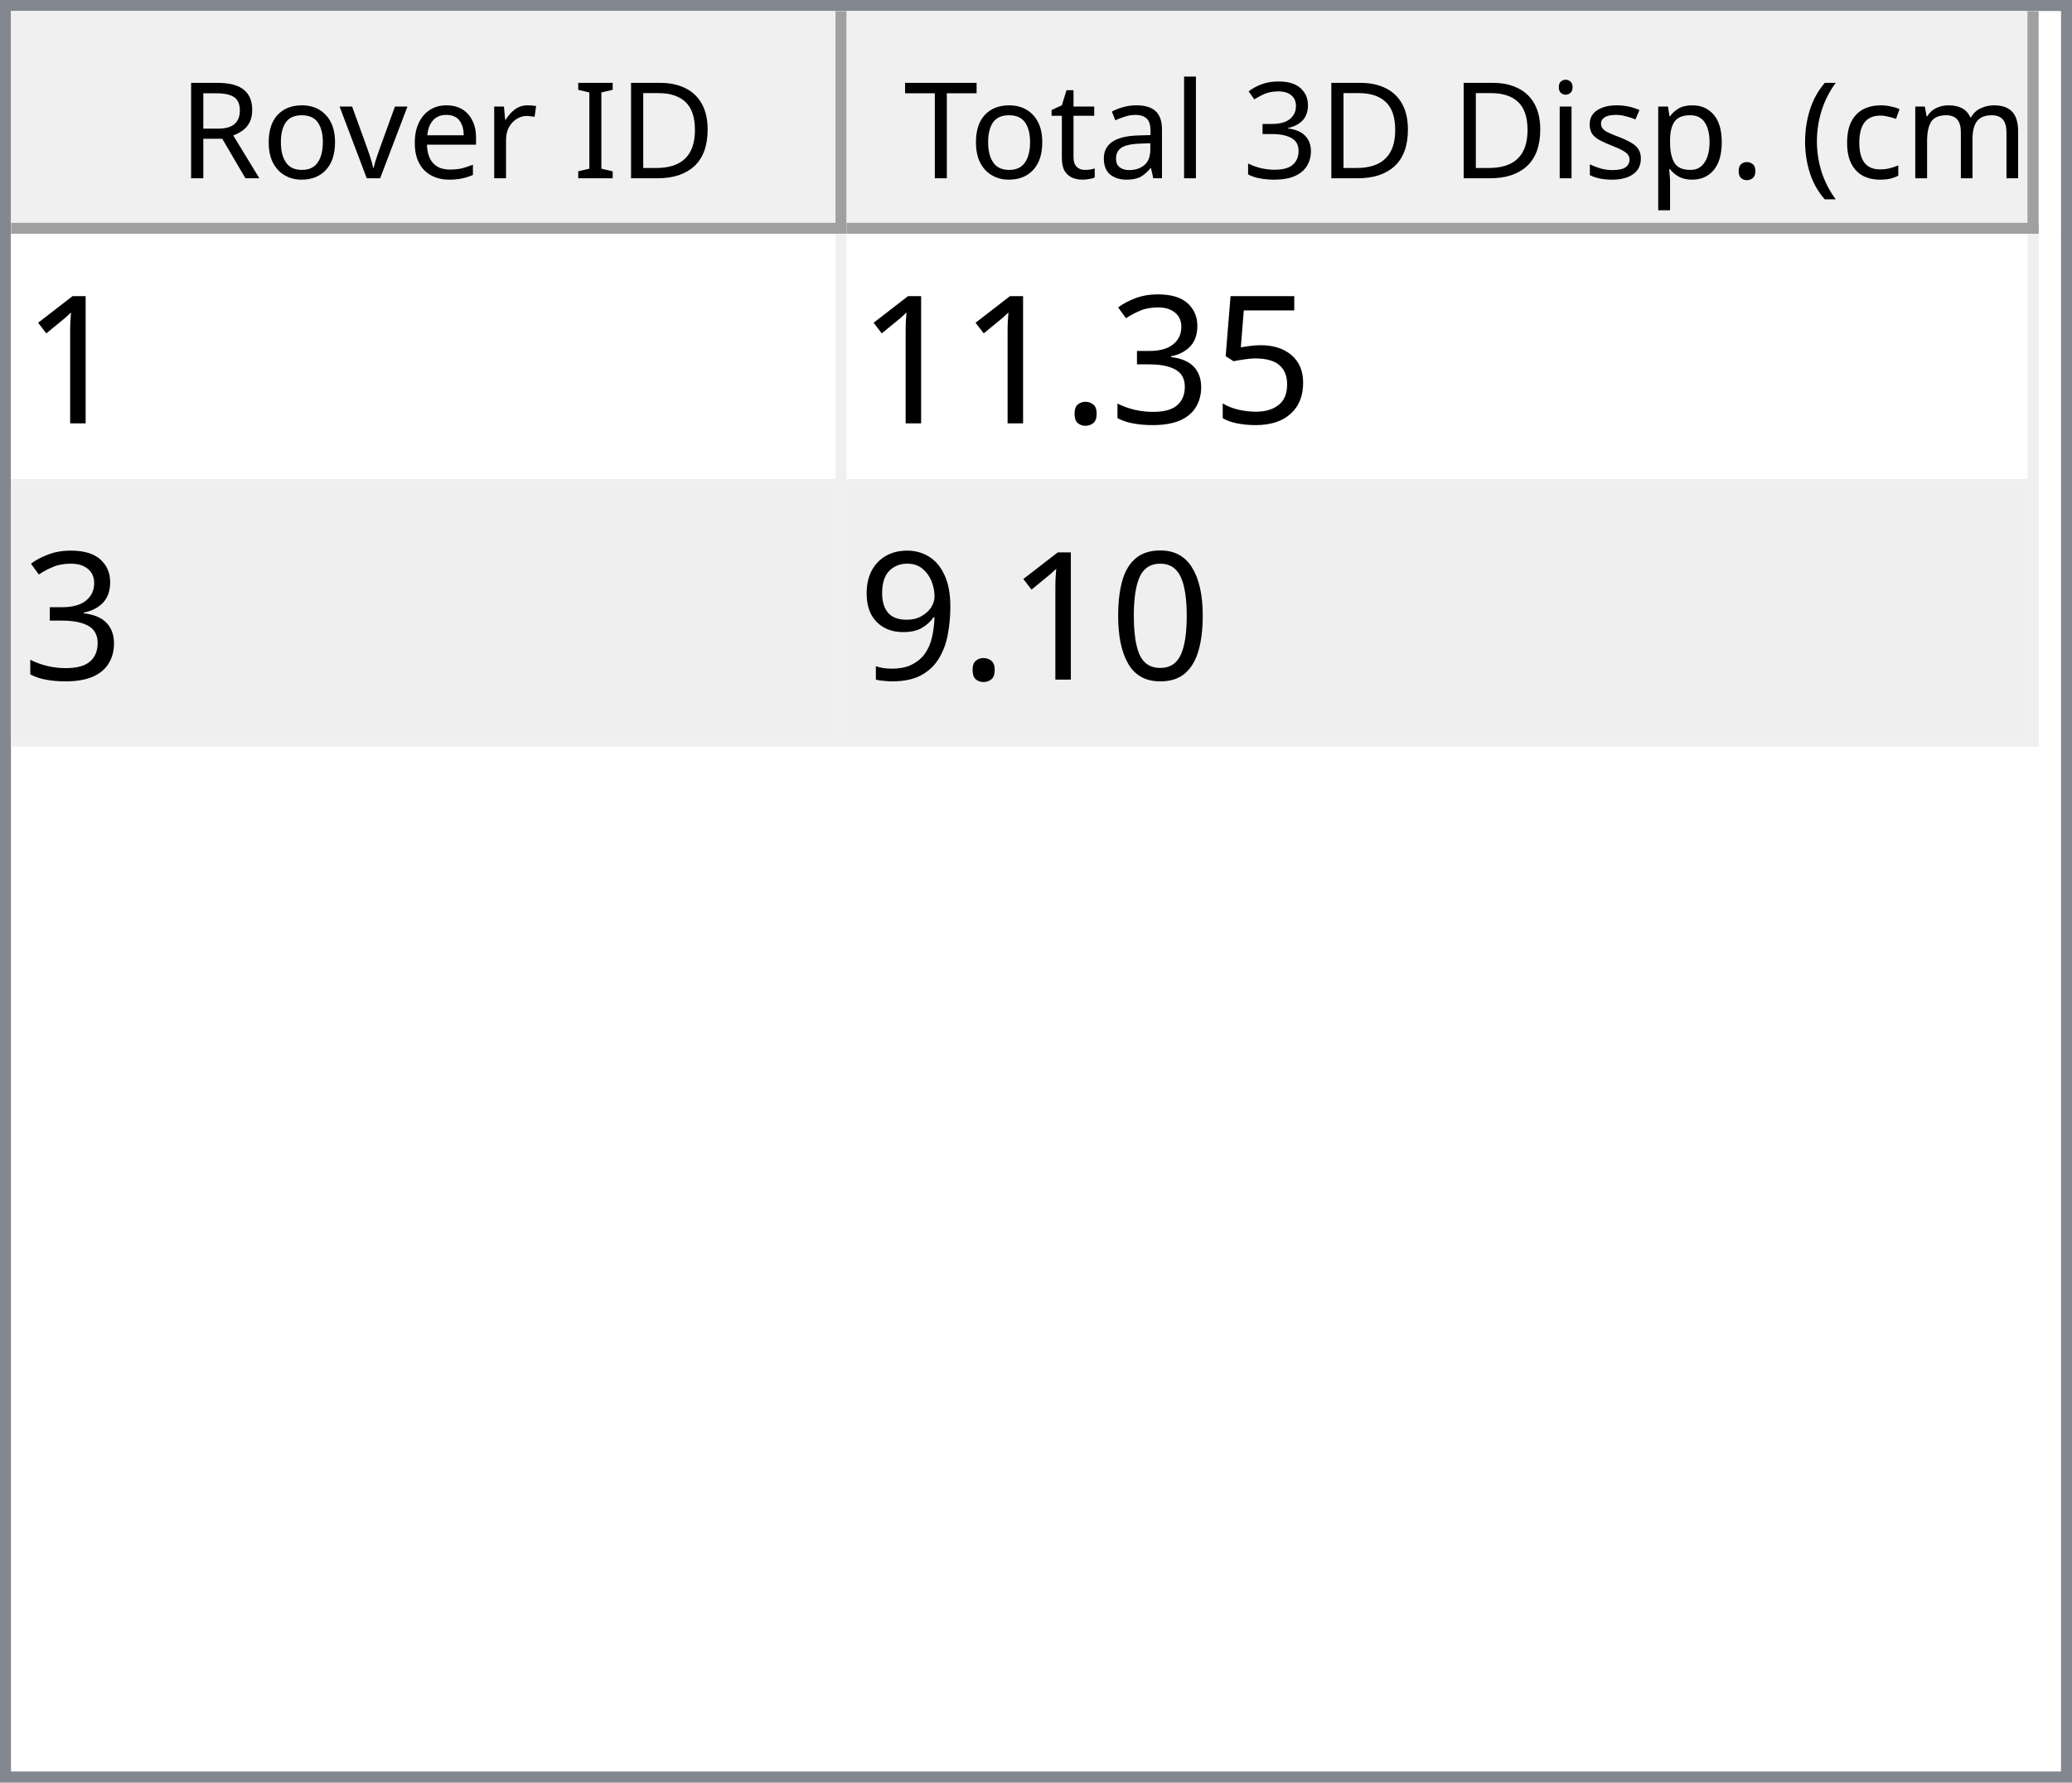
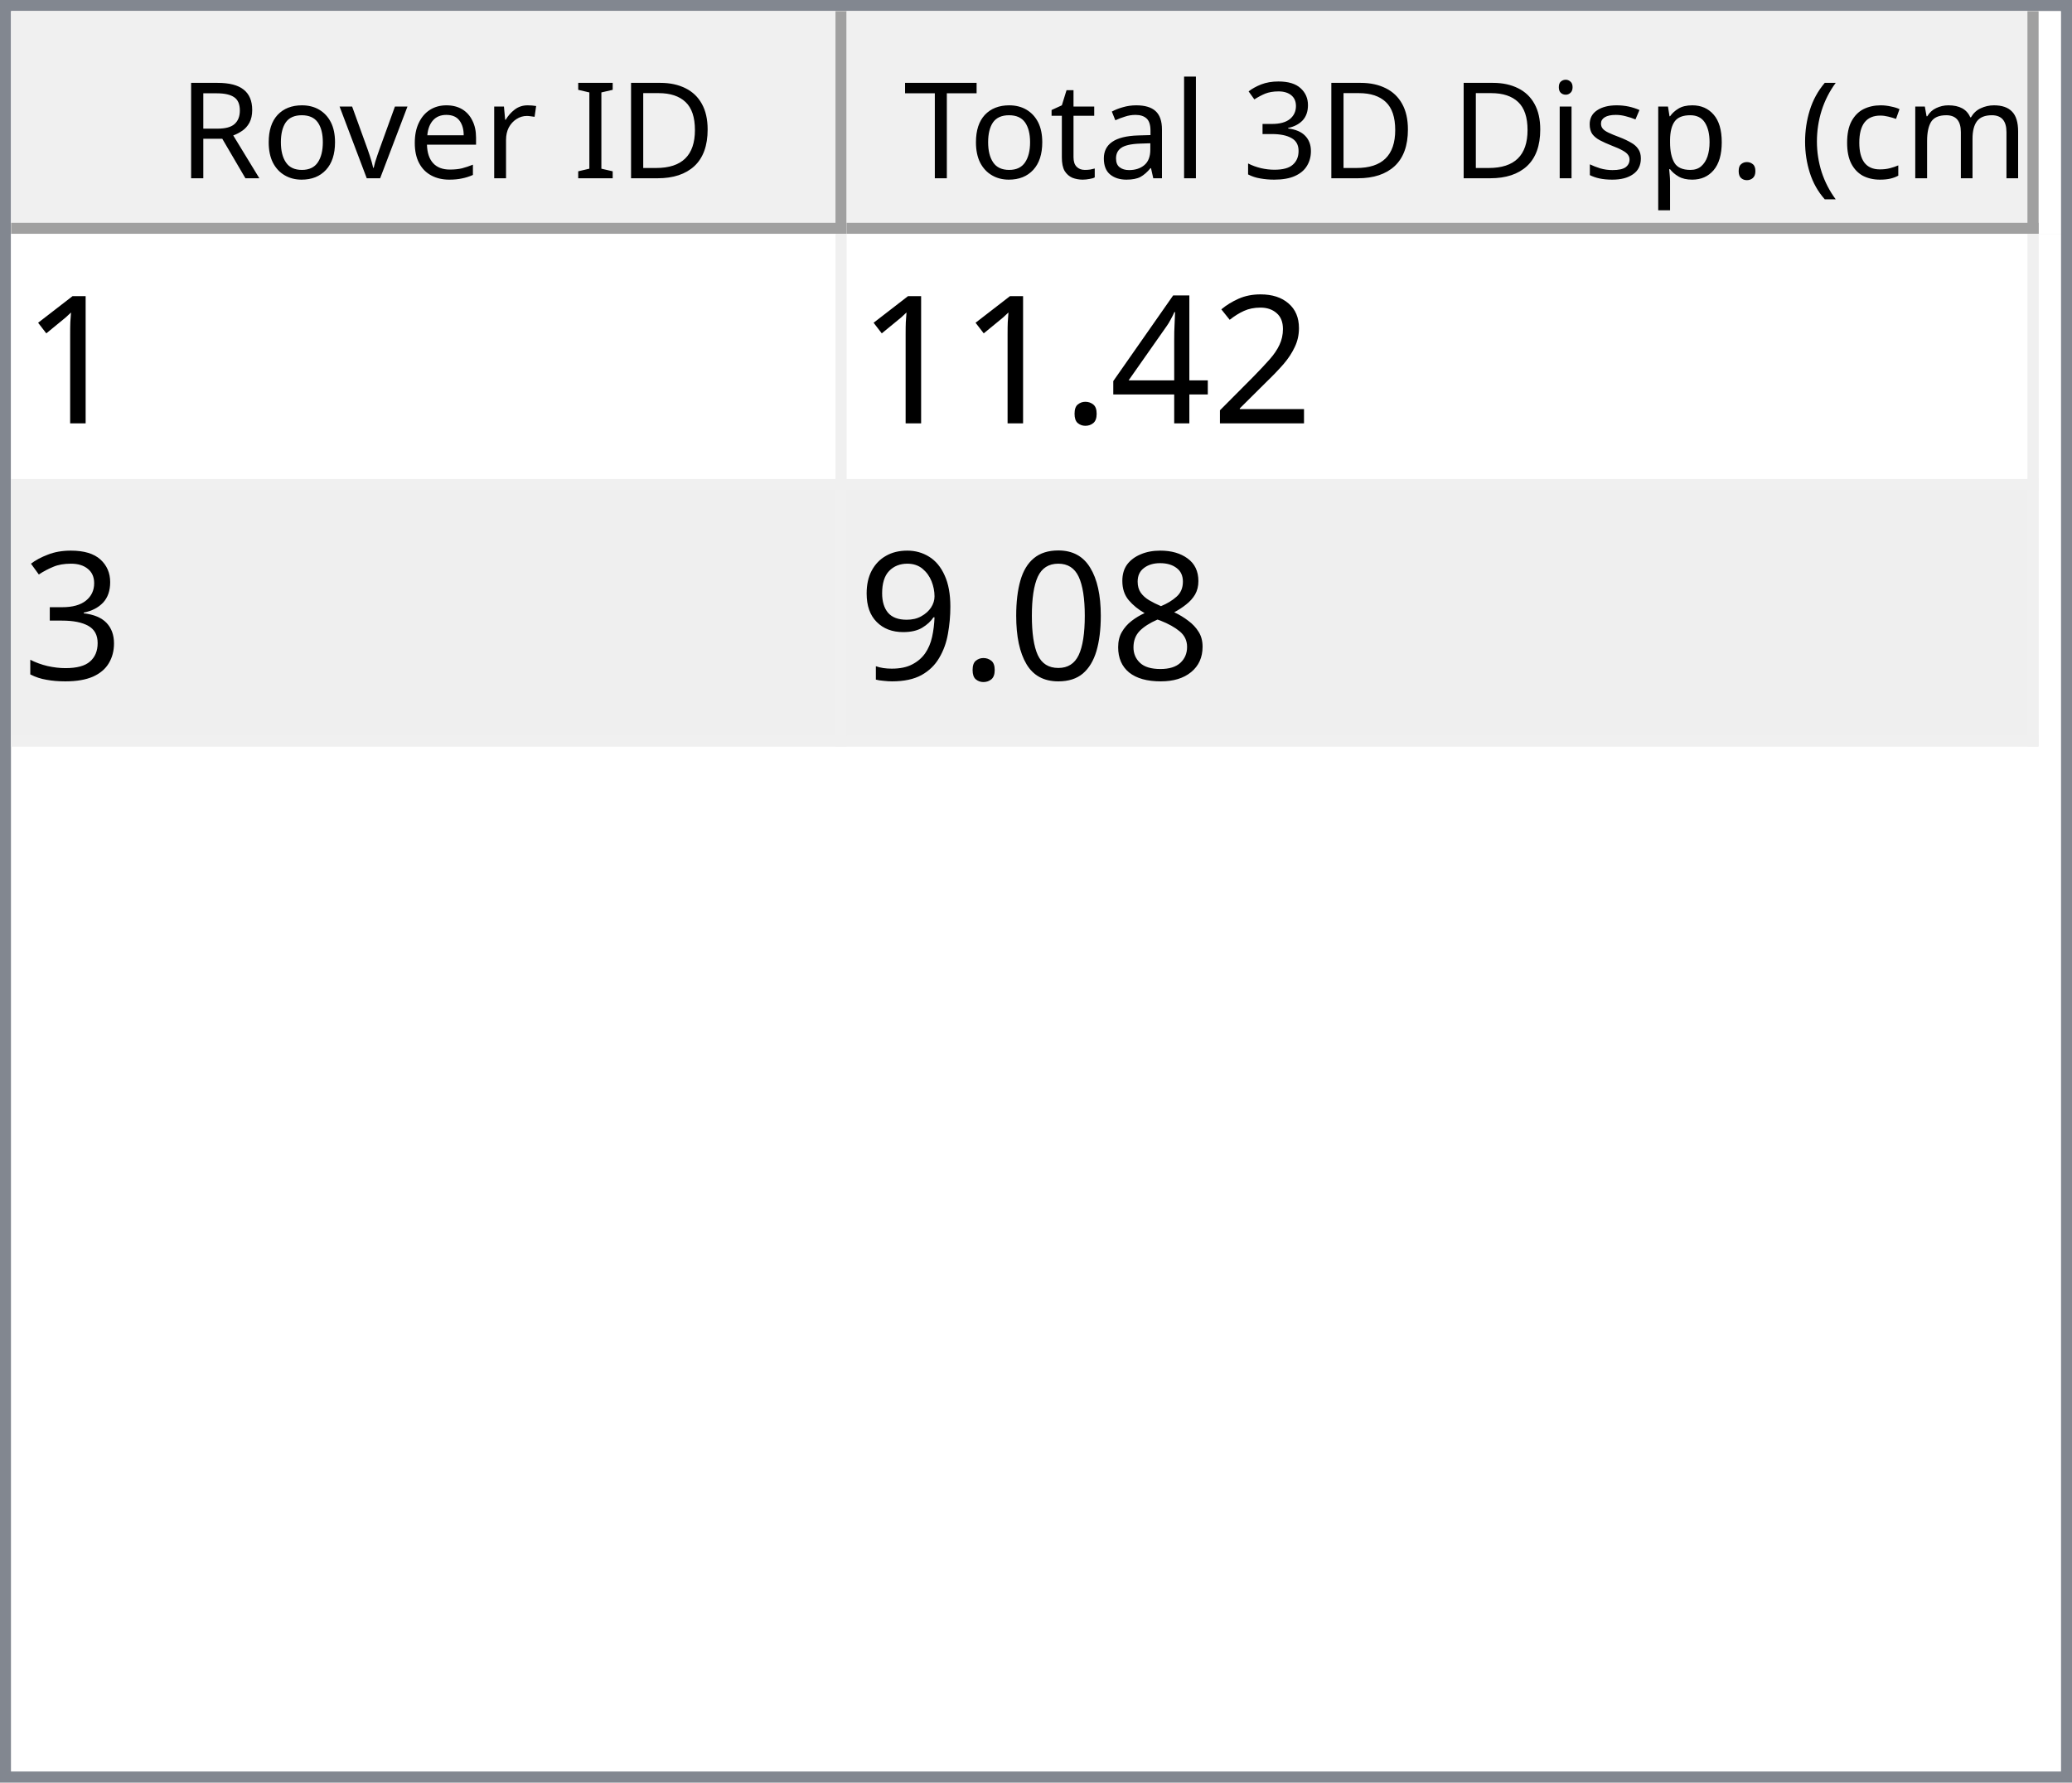
<svg xmlns="http://www.w3.org/2000/svg" style="fill-opacity:1; color-rendering:auto; color-interpolation:auto; text-rendering:auto; stroke:black; stroke-linecap:square; stroke-miterlimit:10; shape-rendering:auto; stroke-opacity:1; fill:black; stroke-dasharray:none; font-weight:normal; stroke-width:1; font-family:'Dialog'; font-style:normal; stroke-linejoin:miter; font-size:12px; stroke-dashoffset:0; image-rendering:auto;" width="186" height="160">
  <defs id="genericDefs" />
  <g>
    <defs id="defs1">
      <clipPath clipPathUnits="userSpaceOnUse" id="clipPath1">
        <path d="M0 0 L186 0 L186 160 L0 160 L0 0 Z" />
      </clipPath>
      <clipPath clipPathUnits="userSpaceOnUse" id="clipPath2">
        <path d="M0 0 L0 160 L186 160 L186 0 Z" />
      </clipPath>
      <clipPath clipPathUnits="userSpaceOnUse" id="clipPath3">
        <path d="M0 0 L0 20 L184 20 L184 0 Z" />
      </clipPath>
      <clipPath clipPathUnits="userSpaceOnUse" id="clipPath4">
        <path d="M0 0 L0 20 L75 20 L75 0 Z" />
      </clipPath>
      <clipPath clipPathUnits="userSpaceOnUse" id="clipPath5">
        <path d="M1 1 L1 19 L74 19 L74 1 Z" />
      </clipPath>
      <clipPath clipPathUnits="userSpaceOnUse" id="clipPath6">
        <path d="M0 0 L0 18 L73 18 L73 0 Z" />
      </clipPath>
      <clipPath clipPathUnits="userSpaceOnUse" id="clipPath7">
        <path d="M-0.5 -0.5 L-0.5 19.5 L74.5 19.5 L74.5 -0.5 Z" />
      </clipPath>
      <clipPath clipPathUnits="userSpaceOnUse" id="clipPath8">
        <path d="M0 0 L0 20 L107 20 L107 0 Z" />
      </clipPath>
      <clipPath clipPathUnits="userSpaceOnUse" id="clipPath9">
        <path d="M1 1 L1 19 L106 19 L106 1 Z" />
      </clipPath>
      <clipPath clipPathUnits="userSpaceOnUse" id="clipPath10">
        <path d="M0 0 L0 18 L105 18 L105 0 Z" />
      </clipPath>
      <clipPath clipPathUnits="userSpaceOnUse" id="clipPath11">
        <path d="M-0.5 -0.5 L-0.5 19.5 L106.5 19.5 L106.5 -0.5 Z" />
      </clipPath>
      <clipPath clipPathUnits="userSpaceOnUse" id="clipPath12">
        <path d="M0 0 L0 138 L184 138 L184 0 Z" />
      </clipPath>
      <clipPath clipPathUnits="userSpaceOnUse" id="clipPath13">
        <path d="M0 0 L0 46 L182 46 L182 0 Z" />
      </clipPath>
      <clipPath clipPathUnits="userSpaceOnUse" id="clipPath14">
        <path d="M-0.5 -0.5 L-0.5 45.5 L181.5 45.5 L181.5 -0.5 Z" />
      </clipPath>
      <clipPath clipPathUnits="userSpaceOnUse" id="clipPath15">
        <path d="M0 0 L0 22 L74 22 L74 0 Z" />
      </clipPath>
      <clipPath clipPathUnits="userSpaceOnUse" id="clipPath16">
        <path d="M0 0 L0 22 L106 22 L106 0 Z" />
      </clipPath>
      <font horiz-adv-x="64.551" id="font1">
        <font-face ascent="107.91" descent="25.098" units-per-em="100" style="font-style:normal; font-family:Segoe UI; font-weight:normal;" />
        <missing-glyph horiz-adv-x="64.551" d="M8.109 0 L8.109 68.266 L56.453 68.266 L56.453 0 L8.109 0 ZM15.328 7.234 L49.219 7.234 L49.219 61.031 L15.328 61.031 L15.328 7.234 Z" />
        <glyph unicode="D" horiz-adv-x="70.117" d="M9.188 0 L9.188 70.016 L28.516 70.016 Q65.531 70.016 65.531 35.891 Q65.531 19.672 55.25 9.836 Q44.969 0 27.734 0 L9.188 0 ZM17.391 62.594 L17.391 7.422 L27.828 7.422 Q41.609 7.422 49.273 14.797 Q56.938 22.172 56.938 35.688 Q56.938 62.594 28.328 62.594 L17.391 62.594 Z" />
        <glyph unicode="I" horiz-adv-x="26.611" d="M17.391 0 L9.188 0 L9.188 70.016 L17.391 70.016 L17.391 0 Z" />
        <glyph unicode=" " horiz-adv-x="27.393" d="" />
        <glyph unicode="r" horiz-adv-x="34.766" d="M34.188 41.891 Q32.078 43.5 28.125 43.5 Q23 43.5 19.555 38.672 Q16.109 33.844 16.109 25.484 L16.109 0 L8.109 0 L8.109 50 L16.109 50 L16.109 39.703 L16.312 39.703 Q18.016 44.969 21.531 47.922 Q25.047 50.875 29.391 50.875 Q32.516 50.875 34.188 50.203 L34.188 41.891 Z" />
        <glyph unicode="e" horiz-adv-x="52.295" d="M48.297 23 L12.984 23 Q13.188 14.656 17.484 10.109 Q21.781 5.562 29.297 5.562 Q37.75 5.562 44.828 11.141 L44.828 3.609 Q38.234 -1.172 27.391 -1.172 Q16.797 -1.172 10.742 5.641 Q4.688 12.453 4.688 24.812 Q4.688 36.469 11.305 43.82 Q17.922 51.172 27.734 51.172 Q37.547 51.172 42.922 44.828 Q48.297 38.484 48.297 27.203 L48.297 23 ZM40.094 29.781 Q40.047 36.719 36.75 40.578 Q33.453 44.438 27.594 44.438 Q21.922 44.438 17.969 40.383 Q14.016 36.328 13.094 29.781 L40.094 29.781 Z" />
        <glyph unicode="v" horiz-adv-x="47.9" d="M47.406 50 L27.484 0 L19.625 0 L0.688 50 L9.469 50 L22.172 13.672 Q23.578 9.672 23.922 6.688 L24.125 6.688 Q24.609 10.453 25.688 13.484 L38.969 50 L47.406 50 Z" />
        <glyph unicode="o" horiz-adv-x="58.594" d="M29 -1.172 Q17.922 -1.172 11.305 5.836 Q4.688 12.844 4.688 24.422 Q4.688 37.016 11.57 44.094 Q18.453 51.172 30.172 51.172 Q41.359 51.172 47.633 44.289 Q53.906 37.406 53.906 25.203 Q53.906 13.234 47.141 6.031 Q40.375 -1.172 29 -1.172 ZM29.594 44.438 Q21.875 44.438 17.383 39.188 Q12.891 33.938 12.891 24.703 Q12.891 15.828 17.43 10.695 Q21.969 5.562 29.594 5.562 Q37.359 5.562 41.531 10.594 Q45.703 15.625 45.703 24.906 Q45.703 34.281 41.531 39.359 Q37.359 44.438 29.594 44.438 Z" />
        <glyph unicode="R" horiz-adv-x="59.814" d="M59.375 0 L49.609 0 L37.891 19.625 Q36.281 22.359 34.766 24.289 Q33.25 26.219 31.664 27.438 Q30.078 28.656 28.25 29.219 Q26.422 29.781 24.125 29.781 L17.391 29.781 L17.391 0 L9.188 0 L9.188 70.016 L30.078 70.016 Q34.672 70.016 38.555 68.867 Q42.438 67.719 45.289 65.375 Q48.141 63.031 49.758 59.547 Q51.375 56.062 51.375 51.375 Q51.375 47.703 50.273 44.656 Q49.172 41.609 47.148 39.211 Q45.125 36.812 42.266 35.133 Q39.406 33.453 35.844 32.516 L35.844 32.328 Q37.594 31.547 38.891 30.547 Q40.188 29.547 41.359 28.18 Q42.531 26.812 43.68 25.078 Q44.828 23.344 46.234 21.047 L59.375 0 ZM17.391 62.594 L17.391 37.203 L28.516 37.203 Q31.594 37.203 34.203 38.133 Q36.812 39.062 38.719 40.797 Q40.625 42.531 41.703 45.047 Q42.781 47.562 42.781 50.688 Q42.781 56.297 39.141 59.445 Q35.5 62.594 28.609 62.594 L17.391 62.594 Z" />
        <glyph unicode=")" horiz-adv-x="30.176" d="M8.297 -15.922 L1.172 -15.922 Q16.406 2.344 16.406 26.812 Q16.406 51.469 1.078 70.016 L8.297 70.016 Q23.531 52.156 23.531 26.703 Q23.531 1.375 8.297 -15.922 Z" />
        <glyph unicode="m" horiz-adv-x="86.133" d="M79.109 0 L71.094 0 L71.094 28.719 Q71.094 37.016 68.531 40.727 Q65.969 44.438 59.906 44.438 Q54.781 44.438 51.195 39.75 Q47.609 35.062 47.609 28.516 L47.609 0 L39.594 0 L39.594 29.688 Q39.594 44.438 28.219 44.438 Q22.953 44.438 19.531 40.016 Q16.109 35.594 16.109 28.516 L16.109 0 L8.109 0 L8.109 50 L16.109 50 L16.109 42.094 L16.312 42.094 Q21.625 51.172 31.844 51.172 Q36.969 51.172 40.773 48.312 Q44.578 45.453 46 40.828 Q51.562 51.172 62.594 51.172 Q79.109 51.172 79.109 30.812 L79.109 0 Z" />
        <glyph unicode="c" horiz-adv-x="46.191" d="M42.188 2.297 Q36.422 -1.172 28.516 -1.172 Q17.828 -1.172 11.258 5.789 Q4.688 12.75 4.688 23.828 Q4.688 36.188 11.766 43.68 Q18.844 51.172 30.672 51.172 Q37.25 51.172 42.281 48.734 L42.281 40.531 Q36.719 44.438 30.375 44.438 Q22.703 44.438 17.797 38.945 Q12.891 33.453 12.891 24.516 Q12.891 15.719 17.508 10.641 Q22.125 5.562 29.891 5.562 Q36.422 5.562 42.188 9.906 L42.188 2.297 Z" />
        <glyph unicode="(" horiz-adv-x="30.176" d="M29.109 -15.922 L21.969 -15.922 Q6.844 1.375 6.844 26.703 Q6.844 52.156 21.969 70.016 L29.203 70.016 Q13.875 51.469 13.875 26.812 Q13.875 2.344 29.109 -15.922 Z" />
        <glyph unicode="." horiz-adv-x="21.68" d="M10.891 -1.078 Q8.641 -1.078 7.055 0.539 Q5.469 2.156 5.469 4.391 Q5.469 6.641 7.055 8.273 Q8.641 9.906 10.891 9.906 Q13.188 9.906 14.797 8.273 Q16.406 6.641 16.406 4.391 Q16.406 2.156 14.797 0.539 Q13.188 -1.078 10.891 -1.078 Z" />
        <glyph unicode="p" horiz-adv-x="58.789" d="M16.312 7.234 L16.109 7.234 L16.109 -23 L8.109 -23 L8.109 50 L16.109 50 L16.109 41.219 L16.312 41.219 Q22.219 51.172 33.594 51.172 Q43.266 51.172 48.688 44.461 Q54.109 37.75 54.109 26.469 Q54.109 13.922 48 6.375 Q41.891 -1.172 31.297 -1.172 Q21.578 -1.172 16.312 7.234 ZM16.109 27.391 L16.109 20.406 Q16.109 14.203 20.141 9.883 Q24.172 5.562 30.375 5.562 Q37.641 5.562 41.773 11.133 Q45.906 16.703 45.906 26.609 Q45.906 34.969 42.047 39.703 Q38.188 44.438 31.594 44.438 Q24.609 44.438 20.359 39.578 Q16.109 34.719 16.109 27.391 Z" />
        <glyph unicode="s" horiz-adv-x="42.432" d="M5.078 1.812 L5.078 10.406 Q11.625 5.562 19.484 5.562 Q30.031 5.562 30.031 12.594 Q30.031 14.594 29.125 15.992 Q28.219 17.391 26.68 18.461 Q25.141 19.531 23.07 20.383 Q21 21.234 18.609 22.172 Q15.281 23.484 12.766 24.828 Q10.25 26.172 8.57 27.859 Q6.891 29.547 6.031 31.695 Q5.172 33.844 5.172 36.719 Q5.172 40.234 6.789 42.945 Q8.406 45.656 11.086 47.484 Q13.766 49.312 17.211 50.242 Q20.656 51.172 24.312 51.172 Q30.812 51.172 35.938 48.922 L35.938 40.828 Q30.422 44.438 23.25 44.438 Q21 44.438 19.195 43.922 Q17.391 43.406 16.094 42.477 Q14.797 41.547 14.086 40.258 Q13.375 38.969 13.375 37.406 Q13.375 35.453 14.086 34.133 Q14.797 32.812 16.164 31.789 Q17.531 30.766 19.484 29.938 Q21.438 29.109 23.922 28.125 Q27.25 26.859 29.883 25.516 Q32.516 24.172 34.375 22.484 Q36.234 20.797 37.234 18.602 Q38.234 16.406 38.234 13.375 Q38.234 9.672 36.602 6.938 Q34.969 4.203 32.234 2.398 Q29.5 0.594 25.93 -0.289 Q22.359 -1.172 18.453 -1.172 Q10.75 -1.172 5.078 1.812 Z" />
        <glyph unicode="i" horiz-adv-x="24.219" d="M12.203 62.703 Q10.062 62.703 8.547 64.164 Q7.031 65.625 7.031 67.875 Q7.031 70.125 8.547 71.609 Q10.062 73.094 12.203 73.094 Q14.406 73.094 15.945 71.609 Q17.484 70.125 17.484 67.875 Q17.484 65.719 15.945 64.211 Q14.406 62.703 12.203 62.703 ZM16.109 0 L8.109 0 L8.109 50 L16.109 50 L16.109 0 Z" />
        <glyph unicode="3" horiz-adv-x="53.906" d="M46.531 19.828 Q46.531 15.094 44.75 11.211 Q42.969 7.328 39.719 4.57 Q36.469 1.812 31.93 0.297 Q27.391 -1.219 21.922 -1.219 Q11.922 -1.219 6 2.594 L6 11.188 Q13.094 5.609 22.219 5.609 Q25.875 5.609 28.828 6.539 Q31.781 7.469 33.906 9.227 Q36.031 10.984 37.18 13.477 Q38.328 15.969 38.328 19.094 Q38.328 32.812 18.797 32.812 L12.984 32.812 L12.984 39.594 L18.5 39.594 Q35.797 39.594 35.797 52.484 Q35.797 64.406 22.609 64.406 Q15.188 64.406 8.688 59.422 L8.688 67.188 Q15.375 71.188 24.609 71.188 Q29 71.188 32.57 69.969 Q36.141 68.75 38.68 66.555 Q41.219 64.359 42.609 61.281 Q44 58.203 44 54.5 Q44 40.672 30.031 36.719 L30.031 36.531 Q33.594 36.141 36.625 34.797 Q39.656 33.453 41.852 31.305 Q44.047 29.156 45.289 26.25 Q46.531 23.344 46.531 19.828 Z" />
        <glyph unicode="l" horiz-adv-x="24.219" d="M16.109 0 L8.109 0 L8.109 74.031 L16.109 74.031 L16.109 0 Z" />
        <glyph unicode="a" horiz-adv-x="50.879" d="M43.891 0 L35.891 0 L35.891 7.812 L35.688 7.812 Q30.469 -1.172 20.312 -1.172 Q12.844 -1.172 8.617 2.781 Q4.391 6.734 4.391 13.281 Q4.391 27.297 20.906 29.594 L35.891 31.688 Q35.891 44.438 25.594 44.438 Q16.547 44.438 9.281 38.281 L9.281 46.484 Q16.656 51.172 26.266 51.172 Q43.891 51.172 43.891 32.516 L43.891 0 ZM35.891 25.297 L23.828 23.641 Q18.266 22.859 15.43 20.875 Q12.594 18.891 12.594 13.875 Q12.594 10.203 15.211 7.883 Q17.828 5.562 22.172 5.562 Q28.125 5.562 32.008 9.742 Q35.891 13.922 35.891 20.312 L35.891 25.297 Z" />
        <glyph unicode="t" horiz-adv-x="33.887" d="M31.297 0.484 Q28.469 -1.078 23.828 -1.078 Q10.688 -1.078 10.688 13.578 L10.688 43.172 L2.094 43.172 L2.094 50 L10.688 50 L10.688 62.203 L18.703 64.797 L18.703 50 L31.297 50 L31.297 43.172 L18.703 43.172 L18.703 14.984 Q18.703 9.969 20.414 7.82 Q22.125 5.672 26.078 5.672 Q29.109 5.672 31.297 7.328 L31.297 0.484 Z" />
        <glyph unicode="T" horiz-adv-x="52.393" d="M50.594 62.594 L30.375 62.594 L30.375 0 L22.172 0 L22.172 62.594 L2 62.594 L2 70.016 L50.594 70.016 L50.594 62.594 Z" />
      </font>
      <font horiz-adv-x="75.0" id="font2">
        <font-face ascent="100.537" descent="21.973" units-per-em="100" style="font-style:normal; font-family:sans-serif; font-weight:normal;" />
        <missing-glyph horiz-adv-x="75.0" d="M12.5 0 L12.5 62.5 L62.5 62.5 L62.5 0 L12.5 0 ZM14.062 1.562 L60.938 1.562 L60.938 60.938 L14.062 60.938 L14.062 1.562 Z" />
        <glyph unicode="1" horiz-adv-x="55.615" d="M37.25 0 L28.469 0 L28.469 56 Q25.297 52.984 20.141 49.953 Q14.984 46.922 10.891 45.406 L10.891 53.906 Q18.266 57.375 23.781 62.305 Q29.297 67.234 31.594 71.875 L37.25 71.875 L37.25 0 Z" />
-         <glyph unicode="5" horiz-adv-x="55.615" d="M4.156 18.75 L13.375 19.531 Q14.406 12.797 18.141 9.398 Q21.875 6 27.156 6 Q33.5 6 37.891 10.789 Q42.281 15.578 42.281 23.484 Q42.281 31 38.062 35.352 Q33.844 39.703 27 39.703 Q22.75 39.703 19.336 37.773 Q15.922 35.844 13.969 32.766 L5.719 33.844 L12.641 70.609 L48.25 70.609 L48.25 62.203 L19.672 62.203 L15.828 42.969 Q22.266 47.469 29.344 47.469 Q38.719 47.469 45.164 40.969 Q51.609 34.469 51.609 24.266 Q51.609 14.547 45.953 7.469 Q39.062 -1.219 27.156 -1.219 Q17.391 -1.219 11.211 4.25 Q5.031 9.719 4.156 18.75 Z" />
+         <glyph unicode="2" horiz-adv-x="55.615" d="M50.344 8.453 L50.344 0 L3.031 0 Q2.938 3.172 4.047 6.109 Q5.859 10.938 9.836 15.625 Q13.812 20.312 21.344 26.469 Q33.016 36.031 37.117 41.625 Q41.219 47.219 41.219 52.203 Q41.219 57.422 37.477 61.008 Q33.734 64.594 27.734 64.594 Q21.391 64.594 17.578 60.789 Q13.766 56.984 13.719 50.25 L4.688 51.172 Q5.609 61.281 11.664 66.578 Q17.719 71.875 27.938 71.875 Q38.234 71.875 44.242 66.164 Q50.25 60.453 50.25 52 Q50.25 47.703 48.492 43.555 Q46.734 39.406 42.656 34.812 Q38.578 30.219 29.109 22.219 Q21.188 15.578 18.945 13.211 Q16.703 10.844 15.234 8.453 L50.344 8.453 Z" />
+         <glyph unicode="4" horiz-adv-x="55.615" d="M32.328 0 L32.328 17.141 L1.266 17.141 L1.266 25.203 L33.938 71.578 L41.109 71.578 L41.109 25.203 L50.781 25.203 L50.781 17.141 L41.109 17.141 L41.109 0 L32.328 0 ZM32.328 25.203 L32.328 57.469 L9.906 25.203 L32.328 25.203 Z" />
+         <glyph unicode="." horiz-adv-x="27.783" d="M9.078 0 L9.078 10.016 L19.094 10.016 L19.094 0 L9.078 0 Z" />
        <glyph unicode="3" horiz-adv-x="55.615" d="M4.203 18.891 L12.984 20.062 Q14.5 12.594 18.141 9.297 Q21.781 6 27 6 Q33.203 6 37.477 10.297 Q41.75 14.594 41.75 20.953 Q41.75 27 37.797 30.93 Q33.844 34.859 27.734 34.859 Q25.25 34.859 21.531 33.891 L22.516 41.609 Q23.391 41.5 23.922 41.5 Q29.547 41.5 34.039 44.43 Q38.531 47.359 38.531 53.469 Q38.531 58.297 35.258 61.477 Q31.984 64.656 26.812 64.656 Q21.688 64.656 18.266 61.43 Q14.844 58.203 13.875 51.766 L5.078 53.328 Q6.688 62.156 12.398 67.016 Q18.109 71.875 26.609 71.875 Q32.469 71.875 37.398 69.359 Q42.328 66.844 44.945 62.5 Q47.562 58.156 47.562 53.266 Q47.562 48.641 45.07 44.828 Q42.578 41.016 37.703 38.766 Q44.047 37.312 47.562 32.695 Q51.078 28.078 51.078 21.141 Q51.078 11.766 44.242 5.25 Q37.406 -1.266 26.953 -1.266 Q17.531 -1.266 11.305 4.352 Q5.078 9.969 4.203 18.891 Z" />
-         <glyph unicode="." horiz-adv-x="27.783" d="M9.078 0 L9.078 10.016 L19.094 10.016 L19.094 0 L9.078 0 Z" />
+         <glyph unicode="8" horiz-adv-x="55.615" d="M17.672 38.812 Q12.203 40.828 9.57 44.539 Q6.938 48.25 6.938 53.422 Q6.938 61.234 12.555 66.555 Q18.172 71.875 27.484 71.875 Q36.859 71.875 42.578 66.43 Q48.297 60.984 48.297 53.172 Q48.297 48.188 45.68 44.508 Q43.062 40.828 37.75 38.812 Q44.344 36.672 47.781 31.883 Q51.219 27.094 51.219 20.453 Q51.219 11.281 44.727 5.031 Q38.234 -1.219 27.641 -1.219 Q17.047 -1.219 10.547 5.055 Q4.047 11.328 4.047 20.703 Q4.047 27.688 7.594 32.398 Q11.141 37.109 17.672 38.812 ZM15.922 53.719 Q15.922 48.641 19.195 45.414 Q22.469 42.188 27.688 42.188 Q32.766 42.188 36.016 45.383 Q39.266 48.578 39.266 53.219 Q39.266 58.062 35.914 61.359 Q32.562 64.656 27.594 64.656 Q22.562 64.656 19.242 61.43 Q15.922 58.203 15.922 53.719 ZM13.094 20.656 Q13.094 16.891 14.875 13.375 Q16.656 9.859 20.172 7.93 Q23.688 6 27.734 6 Q34.031 6 38.133 10.055 Q42.234 14.109 42.234 20.359 Q42.234 26.703 38.016 30.859 Q33.797 35.016 27.438 35.016 Q21.234 35.016 17.164 30.914 Q13.094 26.812 13.094 20.656 Z" />
        <glyph unicode="0" horiz-adv-x="55.615" d="M4.156 35.297 Q4.156 48 6.766 55.742 Q9.375 63.484 14.523 67.68 Q19.672 71.875 27.484 71.875 Q33.25 71.875 37.594 69.555 Q41.938 67.234 44.773 62.867 Q47.609 58.5 49.219 52.227 Q50.828 45.953 50.828 35.297 Q50.828 22.703 48.242 14.969 Q45.656 7.234 40.508 3.008 Q35.359 -1.219 27.484 -1.219 Q17.141 -1.219 11.234 6.203 Q4.156 15.141 4.156 35.297 ZM13.188 35.297 Q13.188 17.672 17.312 11.836 Q21.438 6 27.484 6 Q33.547 6 37.672 11.859 Q41.797 17.719 41.797 35.297 Q41.797 52.984 37.672 58.789 Q33.547 64.594 27.391 64.594 Q21.344 64.594 17.719 59.469 Q13.188 52.938 13.188 35.297 Z" />
        <glyph unicode="9" horiz-adv-x="55.615" d="M5.469 16.547 L13.922 17.328 Q14.984 11.375 18.016 8.688 Q21.047 6 25.781 6 Q29.828 6 32.883 7.859 Q35.938 9.719 37.891 12.82 Q39.844 15.922 41.164 21.195 Q42.484 26.469 42.484 31.938 Q42.484 32.516 42.438 33.688 Q39.797 29.5 35.234 26.883 Q30.672 24.266 25.344 24.266 Q16.453 24.266 10.305 30.711 Q4.156 37.156 4.156 47.703 Q4.156 58.594 10.578 65.234 Q17 71.875 26.656 71.875 Q33.641 71.875 39.43 68.117 Q45.219 64.359 48.219 57.398 Q51.219 50.438 51.219 37.25 Q51.219 23.531 48.242 15.406 Q45.266 7.281 39.383 3.031 Q33.5 -1.219 25.594 -1.219 Q17.188 -1.219 11.867 3.445 Q6.547 8.109 5.469 16.547 ZM41.453 48.141 Q41.453 55.719 37.43 60.156 Q33.406 64.594 27.734 64.594 Q21.875 64.594 17.531 59.812 Q13.188 55.031 13.188 47.406 Q13.188 40.578 17.312 36.305 Q21.438 32.031 27.484 32.031 Q33.594 32.031 37.523 36.305 Q41.453 40.578 41.453 48.141 Z" />
      </font>
    </defs>
    <g style="fill:white; stroke:white;">
      <rect x="0" y="0" width="186" style="clip-path:url(#clipPath1); stroke:none;" height="160" />
    </g>
    <g style="fill:white; text-rendering:optimizeSpeed; color-rendering:optimizeSpeed; image-rendering:optimizeSpeed; shape-rendering:crispEdges; stroke:white; color-interpolation:sRGB;">
      <rect x="0" width="186" height="160" y="0" style="stroke:none;" />
      <path style="stroke:none;" d="M0 160 L186 160 L186 0 L0 0 Z" />
    </g>
    <g style="fill:rgb(240,240,240); font-family:'Segoe UI'; stroke:rgb(240,240,240);">
      <rect x="0" y="0" width="186" style="clip-path:url(#clipPath2); stroke:none;" height="160" />
    </g>
    <g style="fill:rgb(130,135,144); font-family:'Segoe UI'; stroke:rgb(130,135,144);">
      <path d="M0 0 L186 0 L186 160 L0 160 L0 0 ZM1 1 L185 1 L185 159 L1 159 L1 1 Z" style="fill-rule:evenodd; clip-path:url(#clipPath2); stroke:none;" />
    </g>
    <g style="fill:white; font-family:'Segoe UI'; stroke:white;" transform="translate(1,1)">
      <rect x="0" y="0" width="184" style="clip-path:url(#clipPath3); stroke:none;" height="20" />
    </g>
    <g style="fill:rgb(240,240,240); font-family:'Segoe UI'; stroke:rgb(240,240,240);" transform="translate(1,1)">
      <rect x="0" y="0" width="75" style="clip-path:url(#clipPath4); stroke:none;" height="20" />
    </g>
    <g style="font-family:'Segoe UI';" transform="translate(2,2)">
      <text x="14" xml:space="preserve" y="14" style="clip-path:url(#clipPath6); stroke:none;">Rover ID</text>
    </g>
    <g style="fill:rgb(160,160,160); font-family:'Segoe UI'; stroke:rgb(160,160,160); stroke-linejoin:bevel;" transform="translate(1.5,1.5)">
      <line x1="74" x2="74" y1="0" style="fill:none; clip-path:url(#clipPath7);" y2="19" />
    </g>
    <g style="fill:rgb(160,160,160); font-family:'Segoe UI'; stroke:rgb(160,160,160); stroke-linejoin:bevel;" transform="matrix(1,0,0,1,1,1) translate(0.5,0.5)">
      <line x1="0" x2="74" y1="19" style="fill:none; clip-path:url(#clipPath7);" y2="19" />
    </g>
    <g style="fill:rgb(240,240,240); font-family:'Segoe UI'; stroke:rgb(240,240,240);" transform="translate(76,1)">
      <rect x="0" y="0" width="107" style="clip-path:url(#clipPath8); stroke:none;" height="20" />
    </g>
    <g style="font-family:'Segoe UI';" transform="translate(77,2)">
      <text x="1" xml:space="preserve" y="14" style="clip-path:url(#clipPath10); stroke:none;"> Total 3D Disp. (cm)</text>
    </g>
    <g style="fill:rgb(160,160,160); font-family:'Segoe UI'; stroke:rgb(160,160,160); stroke-linejoin:bevel;" transform="translate(76.5,1.5)">
      <line x1="106" x2="106" y1="0" style="fill:none; clip-path:url(#clipPath11);" y2="19" />
    </g>
    <g style="fill:rgb(160,160,160); font-family:'Segoe UI'; stroke:rgb(160,160,160); stroke-linejoin:bevel;" transform="matrix(1,0,0,1,76,1) translate(0.5,0.5)">
      <line x1="0" x2="106" y1="19" style="fill:none; clip-path:url(#clipPath11);" y2="19" />
    </g>
    <g style="fill:white; font-family:'Segoe UI'; stroke:white;" transform="translate(1,21)">
      <rect x="0" y="0" width="184" style="clip-path:url(#clipPath12); stroke:none;" height="138" />
    </g>
    <g style="fill:rgb(240,240,240); font-size:16px; font-family:sans-serif; stroke:rgb(240,240,240);" transform="translate(1,21)">
      <rect x="0" y="0" width="182" style="clip-path:url(#clipPath13); stroke:none;" height="46" />
      <line transform="translate(0.5,0.5)" x1="0" x2="181" y1="22" style="clip-path:url(#clipPath14); fill:none; stroke-linejoin:bevel;" y2="22" />
    </g>
    <g transform="matrix(1,0,0,1,1,21) translate(0.5,0.5)" style="fill:rgb(240,240,240); font-size:16px; font-family:sans-serif; stroke:rgb(240,240,240); stroke-linejoin:bevel;">
      <line x1="0" x2="181" y1="45" style="fill:none; clip-path:url(#clipPath14);" y2="45" />
    </g>
    <g transform="matrix(1,0,0,1,1,21) translate(0.5,0.5)" style="fill:rgb(240,240,240); font-size:16px; font-family:sans-serif; stroke:rgb(240,240,240); stroke-linejoin:bevel;">
      <line x1="74" x2="74" y1="0" style="fill:none; clip-path:url(#clipPath14);" y2="45" />
    </g>
    <g transform="matrix(1,0,0,1,1,21) translate(0.5,0.5)" style="fill:rgb(240,240,240); font-size:16px; font-family:sans-serif; stroke:rgb(240,240,240); stroke-linejoin:bevel;">
      <line x1="181" x2="181" y1="0" style="fill:none; clip-path:url(#clipPath14);" y2="45" />
    </g>
    <g style="fill:white; font-size:16px; font-family:sans-serif; stroke:white;" transform="matrix(1,0,0,1,1,21)">
      <rect x="0" y="0" width="74" style="clip-path:url(#clipPath15); stroke:none;" height="22" />
      <text x="1" y="17" style="fill:black; clip-path:url(#clipPath15); stroke:none;" xml:space="preserve">1</text>
    </g>
    <g style="fill:white; font-size:16px; font-family:sans-serif; stroke:white;" transform="matrix(1,0,0,1,1,21) translate(75,0)">
      <rect x="0" y="0" width="106" style="clip-path:url(#clipPath16); stroke:none;" height="22" />
-       <text x="1" y="17" style="fill:black; clip-path:url(#clipPath16); stroke:none;" xml:space="preserve">11.35</text>
+       <text x="1" y="17" style="fill:black; clip-path:url(#clipPath16); stroke:none;" xml:space="preserve">11.42</text>
    </g>
    <g style="fill:rgb(239,239,239); font-size:16px; font-family:sans-serif; stroke:rgb(239,239,239);" transform="matrix(1,0,0,1,1,21) translate(0,23)">
      <rect x="0" y="0" width="74" style="clip-path:url(#clipPath15); stroke:none;" height="22" />
      <text x="1" y="17" style="fill:black; clip-path:url(#clipPath15); stroke:none;" xml:space="preserve">3</text>
    </g>
    <g style="fill:rgb(239,239,239); font-size:16px; font-family:sans-serif; stroke:rgb(239,239,239);" transform="matrix(1,0,0,1,1,21) translate(75,23)">
      <rect x="0" y="0" width="106" style="clip-path:url(#clipPath16); stroke:none;" height="22" />
-       <text x="1" y="17" style="fill:black; clip-path:url(#clipPath16); stroke:none;" xml:space="preserve">9.10</text>
+       <text x="1" y="17" style="fill:black; clip-path:url(#clipPath16); stroke:none;" xml:space="preserve">9.08</text>
    </g>
  </g>
</svg>
